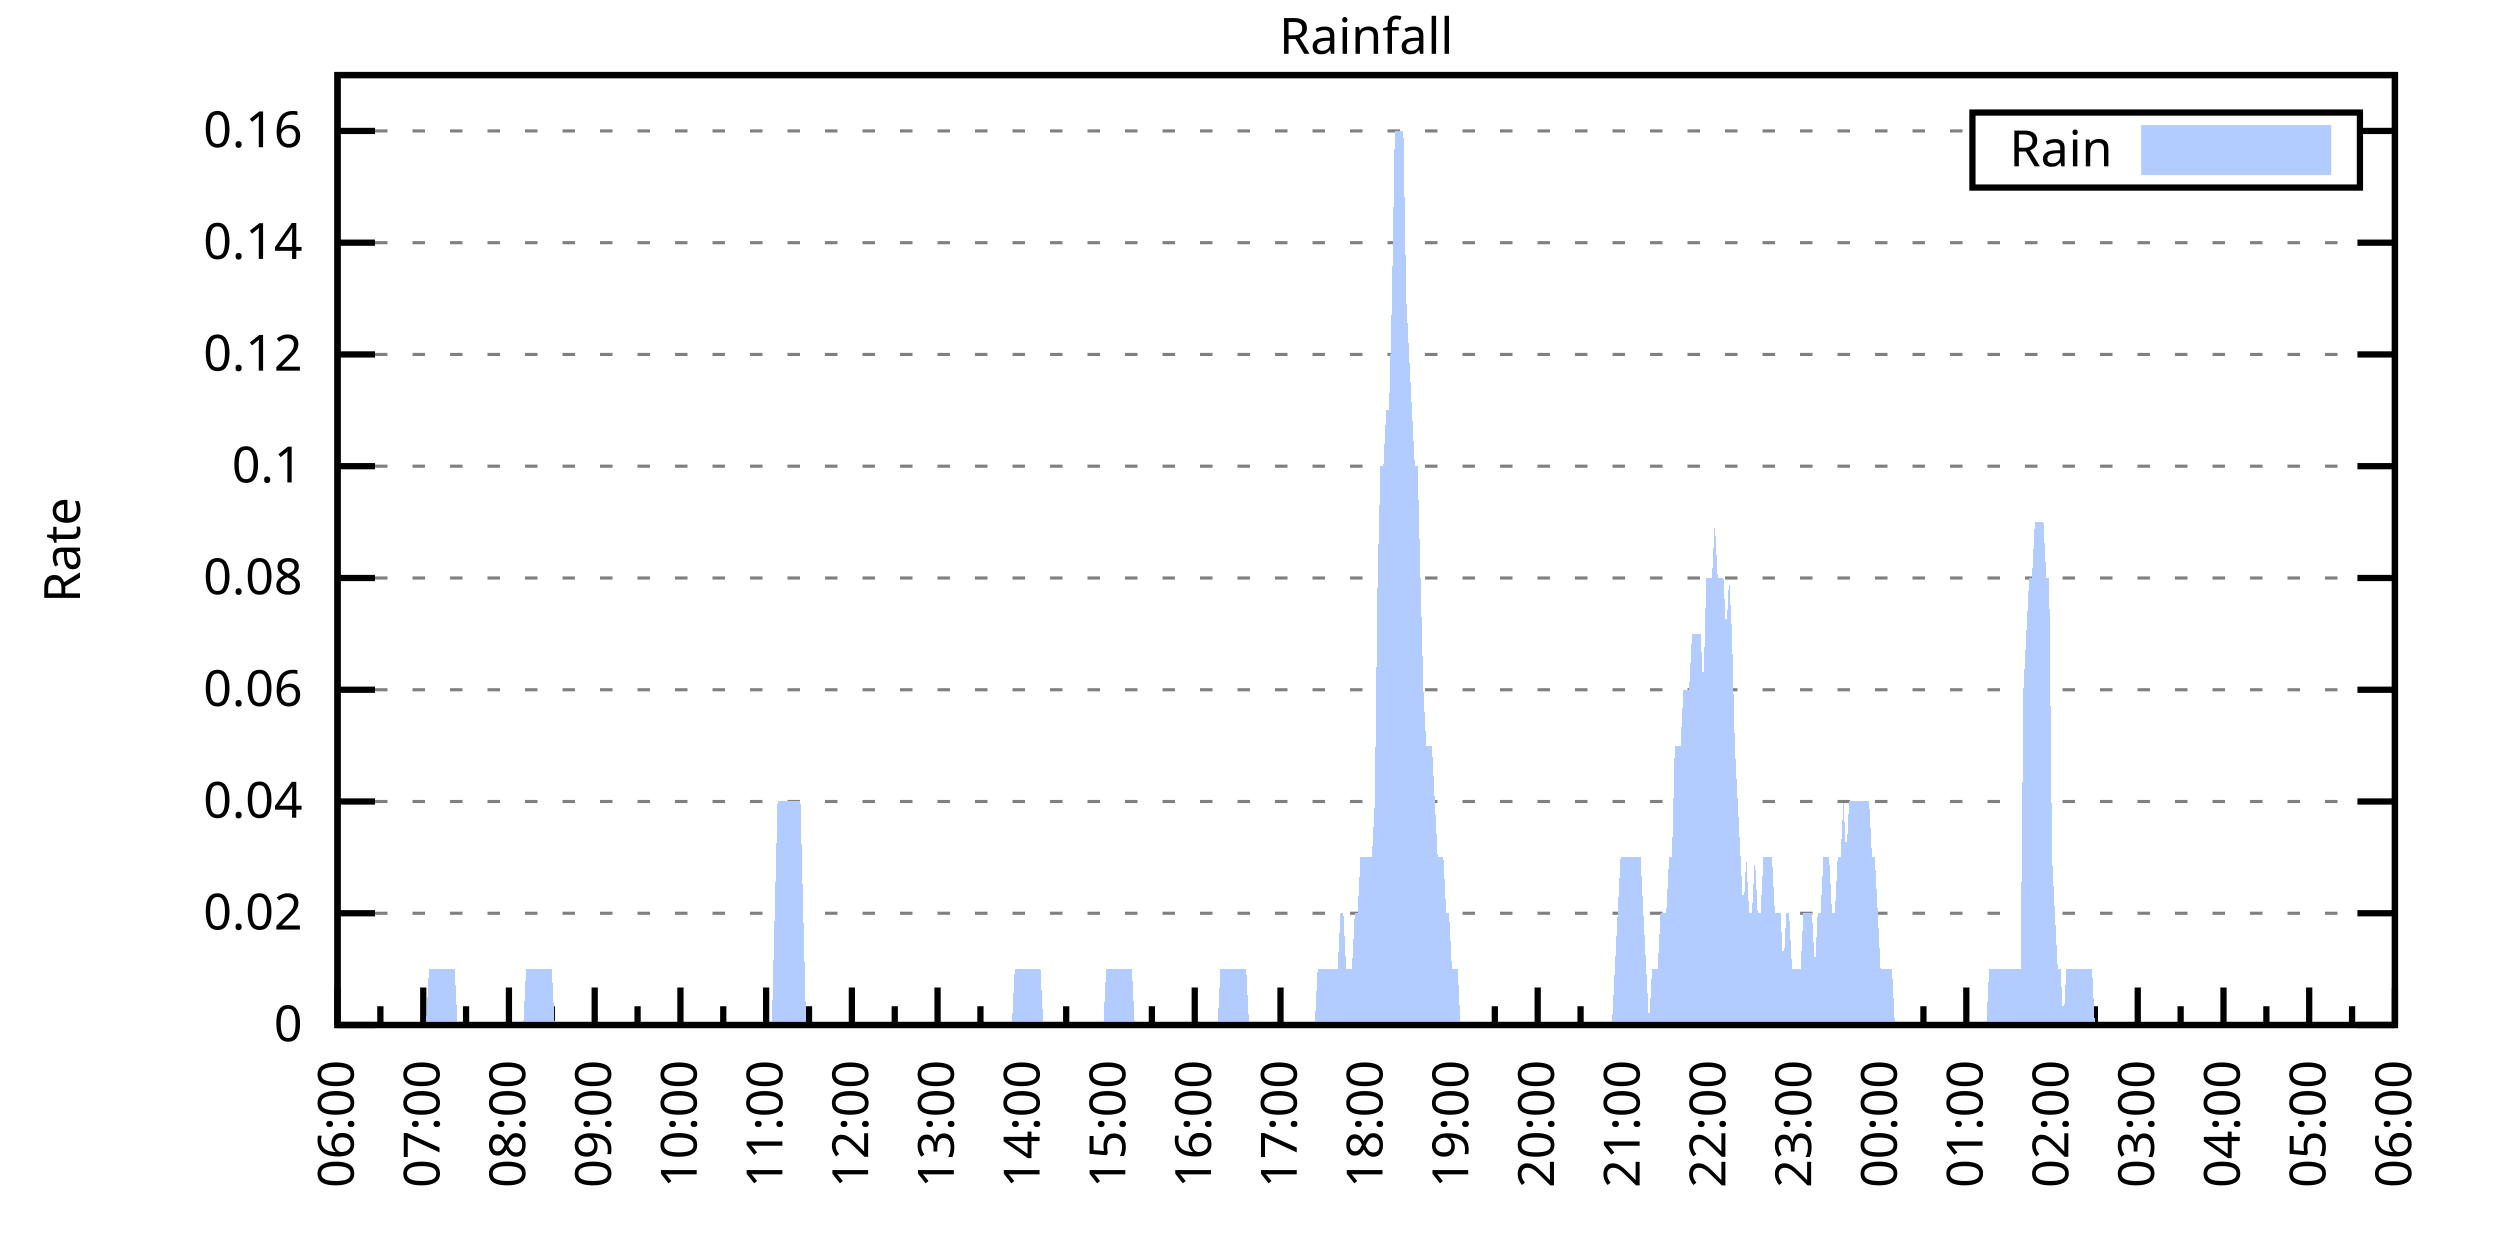
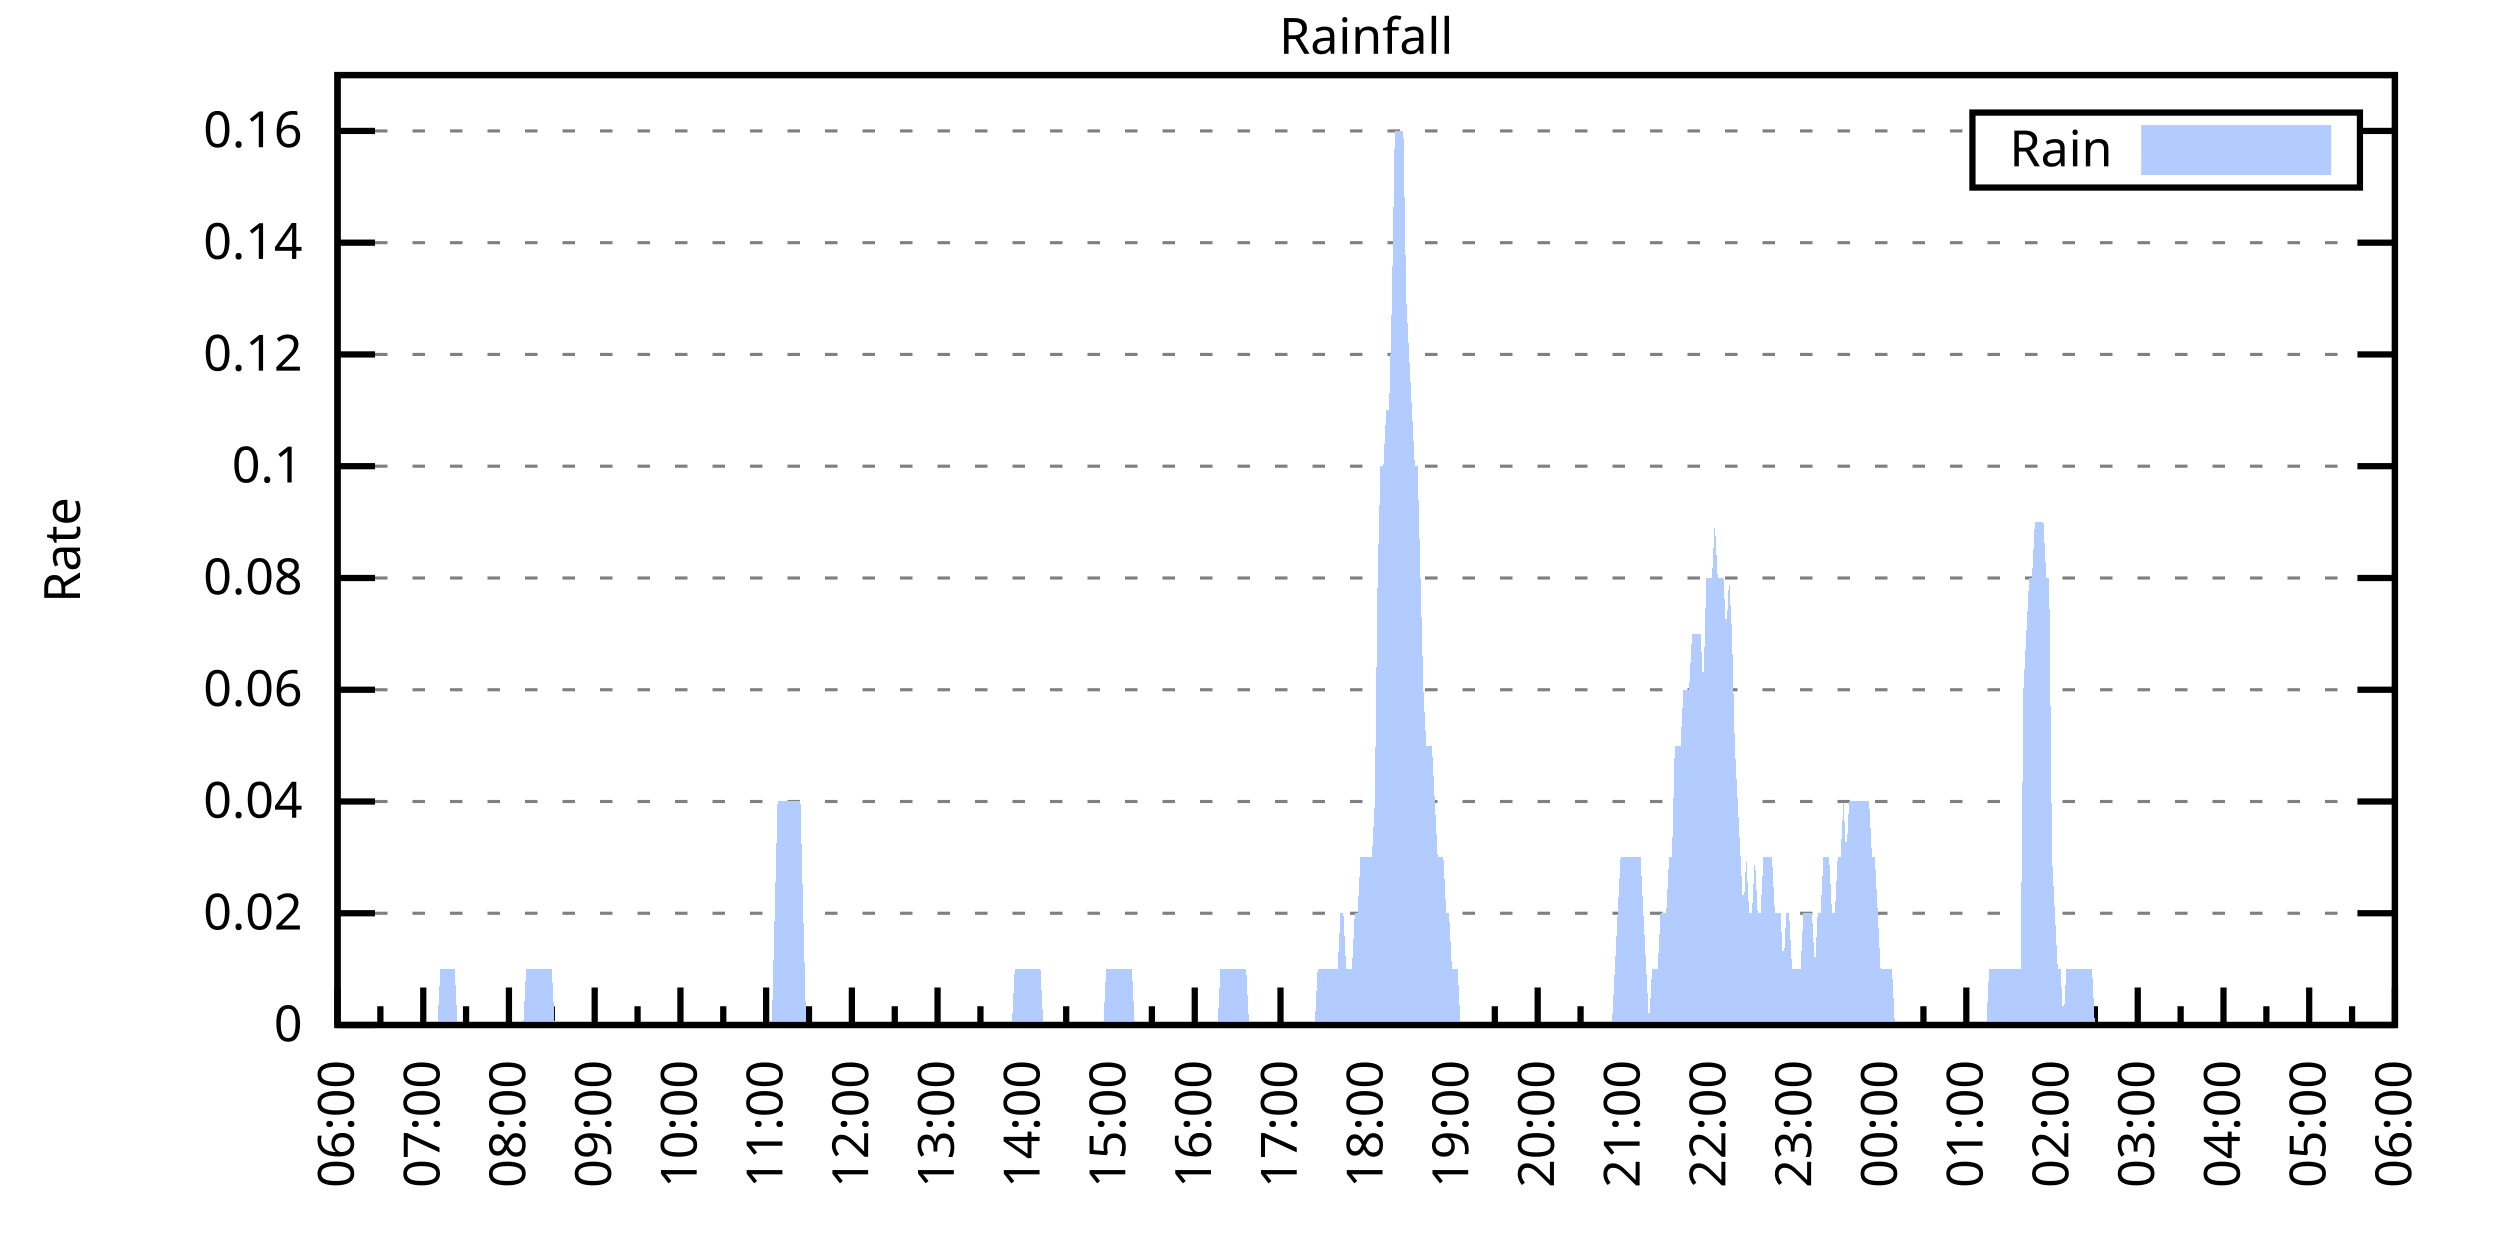
<svg xmlns="http://www.w3.org/2000/svg" xmlns:xlink="http://www.w3.org/1999/xlink" width="400" height="200" viewBox="0 0 400 200">
  <g id="gnuplot_canvas">
    <rect x="0" y="0" width="400" height="200" fill="none" />
    <defs>
      <circle id="gpDot" r="0.5" stroke-width="0.5" stroke="currentColor" />
      <path id="gpPt0" stroke-width="0.333" stroke="currentColor" d="M-1,0 h2 M0,-1 v2" />
      <path id="gpPt1" stroke-width="0.333" stroke="currentColor" d="M-1,-1 L1,1 M1,-1 L-1,1" />
      <path id="gpPt2" stroke-width="0.333" stroke="currentColor" d="M-1,0 L1,0 M0,-1 L0,1 M-1,-1 L1,1 M-1,1 L1,-1" />
      <rect id="gpPt3" stroke-width="0.333" stroke="currentColor" x="-1" y="-1" width="2" height="2" />
      <rect id="gpPt4" stroke-width="0.333" stroke="currentColor" fill="currentColor" x="-1" y="-1" width="2" height="2" />
      <circle id="gpPt5" stroke-width="0.333" stroke="currentColor" cx="0" cy="0" r="1" />
      <use xlink:href="#gpPt5" id="gpPt6" fill="currentColor" stroke="none" />
      <path id="gpPt7" stroke-width="0.333" stroke="currentColor" d="M0,-1.33 L-1.33,0.67 L1.33,0.67 z" />
      <use xlink:href="#gpPt7" id="gpPt8" fill="currentColor" stroke="none" />
      <use xlink:href="#gpPt7" id="gpPt9" stroke="currentColor" transform="rotate(180)" />
      <use xlink:href="#gpPt9" id="gpPt10" fill="currentColor" stroke="none" />
      <use xlink:href="#gpPt3" id="gpPt11" stroke="currentColor" transform="rotate(45)" />
      <use xlink:href="#gpPt11" id="gpPt12" fill="currentColor" stroke="none" />
      <path id="gpPt13" stroke-width="0.333" stroke="currentColor" d="M0,1.330 L1.265,0.411 L0.782,-1.067 L-0.782,-1.076 L-1.265,0.411 z" />
      <use xlink:href="#gpPt13" id="gpPt14" fill="currentColor" stroke="none" />
      <filter id="textbox" filterUnits="objectBoundingBox" x="0" y="0" height="1" width="1">
        <feFlood flood-color="white" flood-opacity="1" result="bgnd" />
        <feComposite in="SourceGraphic" in2="bgnd" operator="atop" />
      </filter>
      <filter id="greybox" filterUnits="objectBoundingBox" x="0" y="0" height="1" width="1">
        <feFlood flood-color="lightgrey" flood-opacity="1" result="grey" />
        <feComposite in="SourceGraphic" in2="grey" operator="atop" />
      </filter>
    </defs>
    <g fill="none" color="white" stroke="currentColor" stroke-width="1.00" stroke-linecap="butt" stroke-linejoin="miter">
</g>
    <g fill="none" color="black" stroke="currentColor" stroke-width="1.00" stroke-linecap="butt" stroke-linejoin="miter">
      <g stroke="none" shape-rendering="crispEdges">
        <polygon fill="rgb(255, 255, 255)" points="54.00,164.00 383.18,164.00 383.18,12.02 54.00,12.02 " />
      </g>
    </g>
    <g fill="none" color="black" stroke="currentColor" stroke-width="1.00" stroke-linecap="butt" stroke-linejoin="miter">
</g>
    <g fill="none" color="black" stroke="black" stroke-width="0.50" stroke-linecap="butt" stroke-linejoin="miter">
</g>
    <g fill="none" color="gray" stroke="currentColor" stroke-width="0.50" stroke-linecap="butt" stroke-linejoin="miter">
      <path stroke="gray" stroke-dasharray="2,4" class="gridline" d="M54.00,164.00 L383.19,164.00  " />
    </g>
    <g fill="none" color="gray" stroke="gray" stroke-width="1.00" stroke-linecap="butt" stroke-linejoin="miter">
</g>
    <g fill="none" color="black" stroke="currentColor" stroke-width="1.00" stroke-linecap="butt" stroke-linejoin="miter">
      <path stroke="black" d="M54.00,164.00 L60.00,164.00 M383.19,164.00 L377.19,164.00  " />
      <g transform="translate(48.40,166.60)" stroke="none" fill="black" font-family="Sans" font-size="8.00" text-anchor="end">
        <text>
          <tspan font-family="Sans"> 0</tspan>
        </text>
      </g>
    </g>
    <g fill="none" color="black" stroke="currentColor" stroke-width="1.00" stroke-linecap="butt" stroke-linejoin="miter">
</g>
    <g fill="none" color="black" stroke="black" stroke-width="0.50" stroke-linecap="butt" stroke-linejoin="miter">
</g>
    <g fill="none" color="gray" stroke="currentColor" stroke-width="0.50" stroke-linecap="butt" stroke-linejoin="miter">
      <path stroke="gray" stroke-dasharray="2,4" class="gridline" d="M54.00,146.12 L383.19,146.12  " />
    </g>
    <g fill="none" color="gray" stroke="gray" stroke-width="1.00" stroke-linecap="butt" stroke-linejoin="miter">
</g>
    <g fill="none" color="black" stroke="currentColor" stroke-width="1.00" stroke-linecap="butt" stroke-linejoin="miter">
      <path stroke="black" d="M54.00,146.12 L60.00,146.12 M383.19,146.12 L377.19,146.12  " />
      <g transform="translate(48.40,148.72)" stroke="none" fill="black" font-family="Sans" font-size="8.00" text-anchor="end">
        <text>
          <tspan font-family="Sans"> 0.02</tspan>
        </text>
      </g>
    </g>
    <g fill="none" color="black" stroke="currentColor" stroke-width="1.00" stroke-linecap="butt" stroke-linejoin="miter">
</g>
    <g fill="none" color="black" stroke="black" stroke-width="0.50" stroke-linecap="butt" stroke-linejoin="miter">
</g>
    <g fill="none" color="gray" stroke="currentColor" stroke-width="0.50" stroke-linecap="butt" stroke-linejoin="miter">
      <path stroke="gray" stroke-dasharray="2,4" class="gridline" d="M54.00,128.24 L383.19,128.24  " />
    </g>
    <g fill="none" color="gray" stroke="gray" stroke-width="1.00" stroke-linecap="butt" stroke-linejoin="miter">
</g>
    <g fill="none" color="black" stroke="currentColor" stroke-width="1.00" stroke-linecap="butt" stroke-linejoin="miter">
      <path stroke="black" d="M54.00,128.24 L60.00,128.24 M383.19,128.24 L377.19,128.24  " />
      <g transform="translate(48.40,130.84)" stroke="none" fill="black" font-family="Sans" font-size="8.00" text-anchor="end">
        <text>
          <tspan font-family="Sans"> 0.04</tspan>
        </text>
      </g>
    </g>
    <g fill="none" color="black" stroke="currentColor" stroke-width="1.00" stroke-linecap="butt" stroke-linejoin="miter">
</g>
    <g fill="none" color="black" stroke="black" stroke-width="0.50" stroke-linecap="butt" stroke-linejoin="miter">
</g>
    <g fill="none" color="gray" stroke="currentColor" stroke-width="0.50" stroke-linecap="butt" stroke-linejoin="miter">
      <path stroke="gray" stroke-dasharray="2,4" class="gridline" d="M54.00,110.36 L383.19,110.36  " />
    </g>
    <g fill="none" color="gray" stroke="gray" stroke-width="1.00" stroke-linecap="butt" stroke-linejoin="miter">
</g>
    <g fill="none" color="black" stroke="currentColor" stroke-width="1.00" stroke-linecap="butt" stroke-linejoin="miter">
      <path stroke="black" d="M54.00,110.36 L60.00,110.36 M383.19,110.36 L377.19,110.36  " />
      <g transform="translate(48.40,112.96)" stroke="none" fill="black" font-family="Sans" font-size="8.00" text-anchor="end">
        <text>
          <tspan font-family="Sans"> 0.06</tspan>
        </text>
      </g>
    </g>
    <g fill="none" color="black" stroke="currentColor" stroke-width="1.00" stroke-linecap="butt" stroke-linejoin="miter">
</g>
    <g fill="none" color="black" stroke="black" stroke-width="0.50" stroke-linecap="butt" stroke-linejoin="miter">
</g>
    <g fill="none" color="gray" stroke="currentColor" stroke-width="0.50" stroke-linecap="butt" stroke-linejoin="miter">
      <path stroke="gray" stroke-dasharray="2,4" class="gridline" d="M54.00,92.48 L383.19,92.48  " />
    </g>
    <g fill="none" color="gray" stroke="gray" stroke-width="1.00" stroke-linecap="butt" stroke-linejoin="miter">
</g>
    <g fill="none" color="black" stroke="currentColor" stroke-width="1.00" stroke-linecap="butt" stroke-linejoin="miter">
      <path stroke="black" d="M54.00,92.48 L60.00,92.48 M383.19,92.48 L377.19,92.48  " />
      <g transform="translate(48.40,95.08)" stroke="none" fill="black" font-family="Sans" font-size="8.00" text-anchor="end">
        <text>
          <tspan font-family="Sans"> 0.08</tspan>
        </text>
      </g>
    </g>
    <g fill="none" color="black" stroke="currentColor" stroke-width="1.00" stroke-linecap="butt" stroke-linejoin="miter">
</g>
    <g fill="none" color="black" stroke="black" stroke-width="0.50" stroke-linecap="butt" stroke-linejoin="miter">
</g>
    <g fill="none" color="gray" stroke="currentColor" stroke-width="0.50" stroke-linecap="butt" stroke-linejoin="miter">
      <path stroke="gray" stroke-dasharray="2,4" class="gridline" d="M54.00,74.59 L383.19,74.59  " />
    </g>
    <g fill="none" color="gray" stroke="gray" stroke-width="1.00" stroke-linecap="butt" stroke-linejoin="miter">
</g>
    <g fill="none" color="black" stroke="currentColor" stroke-width="1.00" stroke-linecap="butt" stroke-linejoin="miter">
      <path stroke="black" d="M54.00,74.59 L60.00,74.59 M383.19,74.59 L377.19,74.59  " />
      <g transform="translate(48.40,77.19)" stroke="none" fill="black" font-family="Sans" font-size="8.00" text-anchor="end">
        <text>
          <tspan font-family="Sans"> 0.1</tspan>
        </text>
      </g>
    </g>
    <g fill="none" color="black" stroke="currentColor" stroke-width="1.00" stroke-linecap="butt" stroke-linejoin="miter">
</g>
    <g fill="none" color="black" stroke="black" stroke-width="0.50" stroke-linecap="butt" stroke-linejoin="miter">
</g>
    <g fill="none" color="gray" stroke="currentColor" stroke-width="0.50" stroke-linecap="butt" stroke-linejoin="miter">
      <path stroke="gray" stroke-dasharray="2,4" class="gridline" d="M54.00,56.71 L383.19,56.71  " />
    </g>
    <g fill="none" color="gray" stroke="gray" stroke-width="1.00" stroke-linecap="butt" stroke-linejoin="miter">
</g>
    <g fill="none" color="black" stroke="currentColor" stroke-width="1.00" stroke-linecap="butt" stroke-linejoin="miter">
      <path stroke="black" d="M54.00,56.71 L60.00,56.71 M383.19,56.71 L377.19,56.71  " />
      <g transform="translate(48.40,59.31)" stroke="none" fill="black" font-family="Sans" font-size="8.00" text-anchor="end">
        <text>
          <tspan font-family="Sans"> 0.12</tspan>
        </text>
      </g>
    </g>
    <g fill="none" color="black" stroke="currentColor" stroke-width="1.00" stroke-linecap="butt" stroke-linejoin="miter">
</g>
    <g fill="none" color="black" stroke="black" stroke-width="0.50" stroke-linecap="butt" stroke-linejoin="miter">
</g>
    <g fill="none" color="gray" stroke="currentColor" stroke-width="0.50" stroke-linecap="butt" stroke-linejoin="miter">
      <path stroke="gray" stroke-dasharray="2,4" class="gridline" d="M54.00,38.83 L383.19,38.83  " />
    </g>
    <g fill="none" color="gray" stroke="gray" stroke-width="1.00" stroke-linecap="butt" stroke-linejoin="miter">
</g>
    <g fill="none" color="black" stroke="currentColor" stroke-width="1.00" stroke-linecap="butt" stroke-linejoin="miter">
      <path stroke="black" d="M54.00,38.83 L60.00,38.83 M383.19,38.83 L377.19,38.83  " />
      <g transform="translate(48.40,41.43)" stroke="none" fill="black" font-family="Sans" font-size="8.00" text-anchor="end">
        <text>
          <tspan font-family="Sans"> 0.14</tspan>
        </text>
      </g>
    </g>
    <g fill="none" color="black" stroke="currentColor" stroke-width="1.00" stroke-linecap="butt" stroke-linejoin="miter">
</g>
    <g fill="none" color="black" stroke="black" stroke-width="0.50" stroke-linecap="butt" stroke-linejoin="miter">
</g>
    <g fill="none" color="gray" stroke="currentColor" stroke-width="0.50" stroke-linecap="butt" stroke-linejoin="miter">
      <path stroke="gray" stroke-dasharray="2,4" class="gridline" d="M54.00,20.95 L315.59,20.95 M377.59,20.95 L383.19,20.95  " />
    </g>
    <g fill="none" color="gray" stroke="gray" stroke-width="1.00" stroke-linecap="butt" stroke-linejoin="miter">
</g>
    <g fill="none" color="black" stroke="currentColor" stroke-width="1.00" stroke-linecap="butt" stroke-linejoin="miter">
      <path stroke="black" d="M54.00,20.95 L60.00,20.95 M383.19,20.95 L377.19,20.95  " />
      <g transform="translate(48.40,23.55)" stroke="none" fill="black" font-family="Sans" font-size="8.00" text-anchor="end">
        <text>
          <tspan font-family="Sans"> 0.16</tspan>
        </text>
      </g>
    </g>
    <g fill="none" color="black" stroke="currentColor" stroke-width="1.00" stroke-linecap="butt" stroke-linejoin="miter">
      <path stroke="black" d="M54.00,164.00 L54.00,158.00  " />
      <g transform="translate(56.60,169.60) rotate(270)" stroke="none" fill="black" font-family="Sans" font-size="8.00" text-anchor="end">
        <text>
          <tspan font-family="Sans">06:00</tspan>
        </text>
      </g>
    </g>
    <g fill="none" color="black" stroke="currentColor" stroke-width="1.00" stroke-linecap="butt" stroke-linejoin="miter">
      <path stroke="black" d="M60.86,164.00 L60.86,161.00 M67.72,164.00 L67.72,158.00  " />
      <g transform="translate(70.32,169.60) rotate(270)" stroke="none" fill="black" font-family="Sans" font-size="8.00" text-anchor="end">
        <text>
          <tspan font-family="Sans">07:00</tspan>
        </text>
      </g>
    </g>
    <g fill="none" color="black" stroke="currentColor" stroke-width="1.00" stroke-linecap="butt" stroke-linejoin="miter">
      <path stroke="black" d="M74.57,164.00 L74.57,161.00 M81.43,164.00 L81.43,158.00  " />
      <g transform="translate(84.03,169.60) rotate(270)" stroke="none" fill="black" font-family="Sans" font-size="8.00" text-anchor="end">
        <text>
          <tspan font-family="Sans">08:00</tspan>
        </text>
      </g>
    </g>
    <g fill="none" color="black" stroke="currentColor" stroke-width="1.00" stroke-linecap="butt" stroke-linejoin="miter">
      <path stroke="black" d="M88.29,164.00 L88.29,161.00 M95.15,164.00 L95.15,158.00  " />
      <g transform="translate(97.75,169.60) rotate(270)" stroke="none" fill="black" font-family="Sans" font-size="8.00" text-anchor="end">
        <text>
          <tspan font-family="Sans">09:00</tspan>
        </text>
      </g>
    </g>
    <g fill="none" color="black" stroke="currentColor" stroke-width="1.00" stroke-linecap="butt" stroke-linejoin="miter">
      <path stroke="black" d="M102.01,164.00 L102.01,161.00 M108.87,164.00 L108.87,158.00  " />
      <g transform="translate(111.47,169.60) rotate(270)" stroke="none" fill="black" font-family="Sans" font-size="8.00" text-anchor="end">
        <text>
          <tspan font-family="Sans">10:00</tspan>
        </text>
      </g>
    </g>
    <g fill="none" color="black" stroke="currentColor" stroke-width="1.00" stroke-linecap="butt" stroke-linejoin="miter">
      <path stroke="black" d="M115.72,164.00 L115.72,161.00 M122.58,164.00 L122.58,158.00  " />
      <g transform="translate(125.18,169.60) rotate(270)" stroke="none" fill="black" font-family="Sans" font-size="8.00" text-anchor="end">
        <text>
          <tspan font-family="Sans">11:00</tspan>
        </text>
      </g>
    </g>
    <g fill="none" color="black" stroke="currentColor" stroke-width="1.00" stroke-linecap="butt" stroke-linejoin="miter">
      <path stroke="black" d="M129.44,164.00 L129.44,161.00 M136.30,164.00 L136.30,158.00  " />
      <g transform="translate(138.90,169.60) rotate(270)" stroke="none" fill="black" font-family="Sans" font-size="8.00" text-anchor="end">
        <text>
          <tspan font-family="Sans">12:00</tspan>
        </text>
      </g>
    </g>
    <g fill="none" color="black" stroke="currentColor" stroke-width="1.00" stroke-linecap="butt" stroke-linejoin="miter">
      <path stroke="black" d="M143.16,164.00 L143.16,161.00 M150.01,164.00 L150.01,158.00  " />
      <g transform="translate(152.61,169.60) rotate(270)" stroke="none" fill="black" font-family="Sans" font-size="8.00" text-anchor="end">
        <text>
          <tspan font-family="Sans">13:00</tspan>
        </text>
      </g>
    </g>
    <g fill="none" color="black" stroke="currentColor" stroke-width="1.00" stroke-linecap="butt" stroke-linejoin="miter">
      <path stroke="black" d="M156.87,164.00 L156.87,161.00 M163.73,164.00 L163.73,158.00  " />
      <g transform="translate(166.33,169.60) rotate(270)" stroke="none" fill="black" font-family="Sans" font-size="8.00" text-anchor="end">
        <text>
          <tspan font-family="Sans">14:00</tspan>
        </text>
      </g>
    </g>
    <g fill="none" color="black" stroke="currentColor" stroke-width="1.00" stroke-linecap="butt" stroke-linejoin="miter">
      <path stroke="black" d="M170.59,164.00 L170.59,161.00 M177.45,164.00 L177.45,158.00  " />
      <g transform="translate(180.05,169.60) rotate(270)" stroke="none" fill="black" font-family="Sans" font-size="8.00" text-anchor="end">
        <text>
          <tspan font-family="Sans">15:00</tspan>
        </text>
      </g>
    </g>
    <g fill="none" color="black" stroke="currentColor" stroke-width="1.00" stroke-linecap="butt" stroke-linejoin="miter">
      <path stroke="black" d="M184.30,164.00 L184.30,161.00 M191.16,164.00 L191.16,158.00  " />
      <g transform="translate(193.76,169.60) rotate(270)" stroke="none" fill="black" font-family="Sans" font-size="8.00" text-anchor="end">
        <text>
          <tspan font-family="Sans">16:00</tspan>
        </text>
      </g>
    </g>
    <g fill="none" color="black" stroke="currentColor" stroke-width="1.00" stroke-linecap="butt" stroke-linejoin="miter">
      <path stroke="black" d="M198.02,164.00 L198.02,161.00 M204.88,164.00 L204.88,158.00  " />
      <g transform="translate(207.48,169.60) rotate(270)" stroke="none" fill="black" font-family="Sans" font-size="8.00" text-anchor="end">
        <text>
          <tspan font-family="Sans">17:00</tspan>
        </text>
      </g>
    </g>
    <g fill="none" color="black" stroke="currentColor" stroke-width="1.00" stroke-linecap="butt" stroke-linejoin="miter">
      <path stroke="black" d="M211.74,164.00 L211.74,161.00 M218.60,164.00 L218.60,158.00  " />
      <g transform="translate(221.20,169.60) rotate(270)" stroke="none" fill="black" font-family="Sans" font-size="8.00" text-anchor="end">
        <text>
          <tspan font-family="Sans">18:00</tspan>
        </text>
      </g>
    </g>
    <g fill="none" color="black" stroke="currentColor" stroke-width="1.00" stroke-linecap="butt" stroke-linejoin="miter">
      <path stroke="black" d="M225.45,164.00 L225.45,161.00 M232.31,164.00 L232.31,158.00  " />
      <g transform="translate(234.91,169.60) rotate(270)" stroke="none" fill="black" font-family="Sans" font-size="8.00" text-anchor="end">
        <text>
          <tspan font-family="Sans">19:00</tspan>
        </text>
      </g>
    </g>
    <g fill="none" color="black" stroke="currentColor" stroke-width="1.00" stroke-linecap="butt" stroke-linejoin="miter">
      <path stroke="black" d="M239.17,164.00 L239.17,161.00 M246.03,164.00 L246.03,158.00  " />
      <g transform="translate(248.63,169.60) rotate(270)" stroke="none" fill="black" font-family="Sans" font-size="8.00" text-anchor="end">
        <text>
          <tspan font-family="Sans">20:00</tspan>
        </text>
      </g>
    </g>
    <g fill="none" color="black" stroke="currentColor" stroke-width="1.00" stroke-linecap="butt" stroke-linejoin="miter">
      <path stroke="black" d="M252.89,164.00 L252.89,161.00 M259.74,164.00 L259.74,158.00  " />
      <g transform="translate(262.34,169.60) rotate(270)" stroke="none" fill="black" font-family="Sans" font-size="8.00" text-anchor="end">
        <text>
          <tspan font-family="Sans">21:00</tspan>
        </text>
      </g>
    </g>
    <g fill="none" color="black" stroke="currentColor" stroke-width="1.00" stroke-linecap="butt" stroke-linejoin="miter">
      <path stroke="black" d="M266.60,164.00 L266.60,161.00 M273.46,164.00 L273.46,158.00  " />
      <g transform="translate(276.06,169.60) rotate(270)" stroke="none" fill="black" font-family="Sans" font-size="8.00" text-anchor="end">
        <text>
          <tspan font-family="Sans">22:00</tspan>
        </text>
      </g>
    </g>
    <g fill="none" color="black" stroke="currentColor" stroke-width="1.00" stroke-linecap="butt" stroke-linejoin="miter">
      <path stroke="black" d="M280.32,164.00 L280.32,161.00 M287.18,164.00 L287.18,158.00  " />
      <g transform="translate(289.78,169.60) rotate(270)" stroke="none" fill="black" font-family="Sans" font-size="8.00" text-anchor="end">
        <text>
          <tspan font-family="Sans">23:00</tspan>
        </text>
      </g>
    </g>
    <g fill="none" color="black" stroke="currentColor" stroke-width="1.00" stroke-linecap="butt" stroke-linejoin="miter">
      <path stroke="black" d="M294.03,164.00 L294.03,161.00 M300.89,164.00 L300.89,158.00  " />
      <g transform="translate(303.49,169.60) rotate(270)" stroke="none" fill="black" font-family="Sans" font-size="8.00" text-anchor="end">
        <text>
          <tspan font-family="Sans">00:00</tspan>
        </text>
      </g>
    </g>
    <g fill="none" color="black" stroke="currentColor" stroke-width="1.00" stroke-linecap="butt" stroke-linejoin="miter">
      <path stroke="black" d="M307.75,164.00 L307.75,161.00 M314.61,164.00 L314.61,158.00  " />
      <g transform="translate(317.21,169.60) rotate(270)" stroke="none" fill="black" font-family="Sans" font-size="8.00" text-anchor="end">
        <text>
          <tspan font-family="Sans">01:00</tspan>
        </text>
      </g>
    </g>
    <g fill="none" color="black" stroke="currentColor" stroke-width="1.00" stroke-linecap="butt" stroke-linejoin="miter">
      <path stroke="black" d="M321.47,164.00 L321.47,161.00 M328.33,164.00 L328.33,158.00  " />
      <g transform="translate(330.93,169.60) rotate(270)" stroke="none" fill="black" font-family="Sans" font-size="8.00" text-anchor="end">
        <text>
          <tspan font-family="Sans">02:00</tspan>
        </text>
      </g>
    </g>
    <g fill="none" color="black" stroke="currentColor" stroke-width="1.00" stroke-linecap="butt" stroke-linejoin="miter">
      <path stroke="black" d="M335.18,164.00 L335.18,161.00 M342.04,164.00 L342.04,158.00  " />
      <g transform="translate(344.64,169.60) rotate(270)" stroke="none" fill="black" font-family="Sans" font-size="8.00" text-anchor="end">
        <text>
          <tspan font-family="Sans">03:00</tspan>
        </text>
      </g>
    </g>
    <g fill="none" color="black" stroke="currentColor" stroke-width="1.00" stroke-linecap="butt" stroke-linejoin="miter">
      <path stroke="black" d="M348.90,164.00 L348.90,161.00 M355.76,164.00 L355.76,158.00  " />
      <g transform="translate(358.36,169.60) rotate(270)" stroke="none" fill="black" font-family="Sans" font-size="8.00" text-anchor="end">
        <text>
          <tspan font-family="Sans">04:00</tspan>
        </text>
      </g>
    </g>
    <g fill="none" color="black" stroke="currentColor" stroke-width="1.00" stroke-linecap="butt" stroke-linejoin="miter">
      <path stroke="black" d="M362.62,164.00 L362.62,161.00 M369.47,164.00 L369.47,158.00  " />
      <g transform="translate(372.07,169.60) rotate(270)" stroke="none" fill="black" font-family="Sans" font-size="8.00" text-anchor="end">
        <text>
          <tspan font-family="Sans">05:00</tspan>
        </text>
      </g>
    </g>
    <g fill="none" color="black" stroke="currentColor" stroke-width="1.00" stroke-linecap="butt" stroke-linejoin="miter">
      <path stroke="black" d="M376.33,164.00 L376.33,161.00 M383.19,164.00 L383.19,158.00  " />
      <g transform="translate(385.79,169.60) rotate(270)" stroke="none" fill="black" font-family="Sans" font-size="8.00" text-anchor="end">
        <text>
          <tspan font-family="Sans">06:00</tspan>
        </text>
      </g>
    </g>
    <g fill="none" color="black" stroke="currentColor" stroke-width="1.00" stroke-linecap="butt" stroke-linejoin="miter">
</g>
    <g fill="none" color="black" stroke="currentColor" stroke-width="1.00" stroke-linecap="butt" stroke-linejoin="miter">
      <path stroke="black" d="M54.00,12.01 L54.00,164.00 L383.19,164.00 L383.19,12.01 L54.00,12.01 Z  " />
    </g>
    <g fill="none" color="black" stroke="currentColor" stroke-width="1.00" stroke-linecap="butt" stroke-linejoin="miter">
      <g transform="translate(12.80,88.01) rotate(270)" stroke="none" fill="black" font-family="Sans" font-size="8.00" text-anchor="middle">
        <text>
          <tspan font-family="Sans">Rate</tspan>
        </text>
      </g>
    </g>
    <g fill="none" color="black" stroke="currentColor" stroke-width="1.00" stroke-linecap="butt" stroke-linejoin="miter">
</g>
    <g fill="none" color="black" stroke="currentColor" stroke-width="1.00" stroke-linecap="butt" stroke-linejoin="miter">
      <path stroke="black" d="M315.59,30.01 L315.59,18.01 L377.59,18.01 L377.59,30.01 L315.59,30.01 Z  " />
    </g>
    <g id="Rainfall_plot_1">
      <g fill="none" color="white" stroke="black" stroke-width="2.00" stroke-linecap="butt" stroke-linejoin="miter">
</g>
      <g fill="none" color="black" stroke="currentColor" stroke-width="2.00" stroke-linecap="butt" stroke-linejoin="miter">
        <g transform="translate(337.99,26.61)" stroke="none" fill="black" font-family="Sans" font-size="8.00" text-anchor="end">
          <text>
            <tspan font-family="Sans">Rain</tspan>
          </text>
        </g>
      </g>
      <g fill="none" color="black" stroke="currentColor" stroke-width="2.00" stroke-linecap="butt" stroke-linejoin="miter">
        <g stroke="none" shape-rendering="crispEdges">
          <polygon fill="rgb(178, 204, 255)" points="343.59,27.01 371.99,27.01 371.99,21.01 343.59,21.01 " />
        </g>
        <path stroke="rgb(178, 204, 255)" d="M343.59,27.01 L371.99,27.01 L371.99,21.01 L343.59,21.01 L343.59,27.01 Z  " />
      </g>
      <g fill="none" color="black" stroke="currentColor" stroke-width="2.00" stroke-linecap="butt" stroke-linejoin="miter">
        <g stroke="none" shape-rendering="crispEdges">
-           <polygon fill="rgb(178, 204, 255)" points="63.60,164.00 64.06,164.00 64.52,164.00 64.97,164.00 65.43,164.00 65.89,164.00 66.34,164.00 66.80,164.00 67.26,164.00 67.72,164.00 68.17,164.00 68.63,155.06 69.09,155.06 69.55,155.06 70.00,155.06 70.46,155.06 70.92,155.06 71.37,155.06 71.83,155.06 72.29,155.06 72.75,155.06 73.20,164.00 73.66,164.00 74.12,164.00 74.57,164.00 75.03,164.00 75.49,164.00 75.95,164.00 76.40,164.00 76.86,164.00 77.32,164.00 77.77,164.00 78.23,164.00 78.69,164.00 79.15,164.00 79.60,164.00 80.06,164.00 80.52,164.00 80.98,164.00 81.43,164.00 81.89,164.00 82.35,164.00 82.80,164.00 83.26,164.00 83.72,164.00 84.18,155.06 84.63,155.06 85.09,155.06 85.55,155.06 86.00,155.06 86.46,155.06 86.92,155.06 87.38,155.06 87.83,155.06 88.29,155.06 88.75,164.00 89.21,164.00 89.66,164.00 90.12,164.00 90.58,164.00 91.03,164.00 91.49,164.00 91.95,164.00 92.41,164.00 92.86,164.00 93.32,164.00 93.78,164.00 94.23,164.00 94.69,164.00 95.15,164.00 95.61,164.00 96.06,164.00 96.52,164.00 96.98,164.00 97.43,164.00 97.89,164.00 98.35,164.00 98.81,164.00 99.26,164.00 99.72,164.00 100.18,164.00 100.64,164.00 101.09,164.00 101.55,164.00 102.01,164.00 102.46,164.00 102.92,164.00 103.38,164.00 103.84,164.00 104.29,164.00 104.75,164.00 105.21,164.00 105.66,164.00 106.12,164.00 106.58,164.00 107.04,164.00 107.49,164.00 107.95,164.00 108.41,164.00 108.87,164.00 109.32,164.00 109.78,164.00 110.24,164.00 110.69,164.00 111.15,164.00 111.61,164.00 112.07,164.00 112.52,164.00 112.98,164.00 113.44,164.00 113.89,164.00 114.35,164.00 114.81,164.00 115.27,164.00 115.72,164.00 116.18,164.00 116.64,164.00 117.09,164.00 117.55,164.00 118.01,164.00 118.47,164.00 118.92,164.00 119.38,164.00 119.84,164.00 120.30,164.00 120.75,164.00 121.21,164.00 121.67,164.00 122.12,164.00 122.58,164.00 123.04,164.00 123.50,164.00 123.95,146.12 124.41,128.24 124.87,128.24 125.32,128.24 125.78,128.24 126.24,128.24 126.70,128.24 127.15,128.24 127.61,128.24 128.07,128.24 128.52,146.12 128.98,164.00 129.44,164.00 129.90,164.00 130.35,164.00 130.81,164.00 131.27,164.00 131.73,164.00 132.18,164.00 132.64,164.00 133.10,164.00 133.55,164.00 134.01,164.00 134.47,164.00 134.93,164.00 135.38,164.00 135.84,164.00 136.30,164.00 136.75,164.00 137.21,164.00 137.67,164.00 138.13,164.00 138.58,164.00 139.04,164.00 139.50,164.00 139.96,164.00 140.41,164.00 140.87,164.00 141.33,164.00 141.78,164.00 142.24,164.00 142.70,164.00 143.16,164.00 143.61,164.00 144.07,164.00 144.53,164.00 144.98,164.00 145.44,164.00 145.90,164.00 146.36,164.00 146.81,164.00 147.27,164.00 147.73,164.00 148.18,164.00 148.64,164.00 149.10,164.00 149.56,164.00 150.01,164.00 150.47,164.00 150.93,164.00 151.39,164.00 151.84,164.00 152.30,164.00 152.76,164.00 153.21,164.00 153.67,164.00 154.13,164.00 154.59,164.00 155.04,164.00 155.50,164.00 155.96,164.00 156.41,164.00 156.87,164.00 157.33,164.00 157.79,164.00 158.24,164.00 158.70,164.00 159.16,164.00 159.62,164.00 160.07,164.00 160.53,164.00 160.99,164.00 161.44,164.00 161.90,164.00 162.36,155.06 162.82,155.06 163.27,155.06 163.73,155.06 164.19,155.06 164.64,155.06 165.10,155.06 165.56,155.06 166.02,155.06 166.47,155.06 166.93,164.00 167.39,164.00 167.84,164.00 168.30,164.00 168.76,164.00 169.22,164.00 169.67,164.00 170.13,164.00 170.59,164.00 171.05,164.00 171.50,164.00 171.96,164.00 172.42,164.00 172.87,164.00 173.33,164.00 173.79,164.00 174.25,164.00 174.70,164.00 175.16,164.00 175.62,164.00 176.07,164.00 176.53,164.00 176.99,155.06 177.45,155.06 177.90,155.06 178.36,155.06 178.82,155.06 179.28,155.06 179.73,155.06 180.19,155.06 180.65,155.06 181.10,155.06 181.56,164.00 182.02,164.00 182.48,164.00 182.93,164.00 183.39,164.00 183.85,164.00 184.30,164.00 184.76,164.00 185.22,164.00 185.68,164.00 186.13,164.00 186.59,164.00 187.05,164.00 187.50,164.00 187.96,164.00 188.42,164.00 188.88,164.00 189.33,164.00 189.79,164.00 190.25,164.00 190.71,164.00 191.16,164.00 191.62,164.00 192.08,164.00 192.53,164.00 192.99,164.00 193.45,164.00 193.91,164.00 194.36,164.00 194.82,164.00 195.28,155.06 195.73,155.06 196.19,155.06 196.65,155.06 197.11,155.06 197.56,155.06 198.02,155.06 198.48,155.06 198.94,155.06 199.39,155.06 199.85,164.00 200.31,164.00 200.76,164.00 201.22,164.00 201.68,164.00 202.14,164.00 202.59,164.00 203.05,164.00 203.51,164.00 203.96,164.00 204.42,164.00 204.88,164.00 205.34,164.00 205.79,164.00 206.25,164.00 206.71,164.00 207.16,164.00 207.62,164.00 208.08,164.00 208.54,164.00 208.99,164.00 209.45,164.00 209.91,164.00 210.37,164.00 210.82,155.06 211.28,155.06 211.74,155.06 212.19,155.06 212.65,155.06 213.11,155.06 213.57,155.06 214.02,155.06 214.48,146.12 214.94,146.12 215.39,155.06 215.85,155.06 216.31,155.06 216.77,146.12 217.22,146.12 217.68,137.18 218.14,137.18 218.60,137.18 219.05,137.18 219.51,137.18 219.97,128.24 220.42,92.48 220.88,74.59 221.34,74.59 221.80,65.65 222.25,65.65 222.71,47.77 223.17,20.95 223.62,20.95 224.08,20.95 224.54,20.95 225.00,47.77 225.45,56.71 225.91,65.65 226.37,74.59 226.82,74.59 227.28,92.48 227.74,110.36 228.20,119.30 228.65,119.30 229.11,119.30 229.57,128.24 230.03,137.18 230.48,137.18 230.94,137.18 231.40,146.12 231.85,146.12 232.31,155.06 232.77,155.06 233.23,155.06 233.68,164.00 234.14,164.00 234.60,164.00 235.05,164.00 235.51,164.00 235.97,164.00 236.43,164.00 236.88,164.00 237.34,164.00 237.80,164.00 238.25,164.00 238.71,164.00 239.17,164.00 239.63,164.00 240.08,164.00 240.54,164.00 241.00,164.00 241.46,164.00 241.91,164.00 242.37,164.00 242.83,164.00 243.28,164.00 243.74,164.00 244.20,164.00 244.66,164.00 245.11,164.00 245.57,164.00 246.03,164.00 246.48,164.00 246.94,164.00 247.40,164.00 249.23,164.00 249.69,164.00 250.14,164.00 250.60,164.00 251.06,164.00 251.51,164.00 251.97,164.00 252.43,164.00 252.89,164.00 253.34,164.00 253.80,164.00 254.26,164.00 254.71,164.00 255.17,164.00 255.63,164.00 256.09,164.00 256.54,164.00 257.00,164.00 257.46,164.00 257.91,164.00 258.37,155.06 258.83,146.12 259.29,137.18 259.74,137.18 260.20,137.18 260.66,137.18 261.12,137.18 261.57,137.18 262.03,137.18 262.49,137.18 262.94,146.12 263.40,155.06 263.86,164.00 264.32,155.06 264.77,155.06 265.23,155.06 265.69,146.12 266.14,146.12 266.60,146.12 267.06,137.18 267.52,137.18 267.97,119.30 268.43,119.30 268.89,119.30 269.35,110.36 269.80,110.36 270.26,110.36 270.72,101.42 271.17,101.42 271.63,101.42 272.09,101.42 272.55,110.36 273.00,92.48 273.46,92.48 273.92,92.48 274.37,83.53 274.83,92.48 275.29,92.48 275.75,92.48 276.20,101.42 276.66,92.48 277.12,101.42 277.57,119.30 278.03,128.24 278.49,137.18 278.95,146.12 279.40,137.18 279.86,146.12 280.32,146.12 280.78,137.18 281.23,146.12 281.69,146.12 282.15,137.18 282.60,137.18 283.06,137.18 283.52,137.18 283.98,146.12 284.43,146.12 284.89,146.12 285.35,155.06 285.80,146.12 286.26,146.12 286.72,155.06 287.18,155.06 287.63,155.06 288.09,155.06 288.55,146.12 289.01,146.12 289.46,146.12 289.92,146.12 290.38,155.06 290.83,146.12 291.29,146.12 291.75,137.18 292.21,137.18 292.66,137.18 293.12,146.12 293.58,146.12 294.03,137.18 294.49,137.18 294.95,128.24 295.41,137.18 295.86,128.24 296.32,128.24 296.78,128.24 297.23,128.24 297.69,128.24 298.15,128.24 298.61,128.24 299.06,128.24 299.52,137.18 299.98,137.18 300.44,146.12 300.89,155.06 301.35,155.06 301.81,155.06 302.26,155.06 302.72,155.06 303.18,164.00 303.64,164.00 304.09,164.00 304.55,164.00 305.01,164.00 305.46,164.00 305.92,164.00 306.38,164.00 306.84,164.00 307.29,164.00 307.75,164.00 308.21,164.00 308.67,164.00 309.12,164.00 309.58,164.00 310.04,164.00 310.49,164.00 310.95,164.00 311.41,164.00 311.87,164.00 312.32,164.00 312.78,164.00 313.24,164.00 313.69,164.00 314.15,164.00 314.61,164.00 315.07,164.00 315.52,164.00 315.98,164.00 316.44,164.00 316.89,164.00 317.35,164.00 317.81,164.00 318.27,164.00 318.72,164.00 319.18,164.00 319.64,164.00 320.10,164.00 320.55,164.00 321.01,164.00 321.47,164.00 321.92,164.00 322.38,164.00 322.84,164.00 323.30,164.00 323.75,164.00 324.21,164.00 324.67,164.00 325.12,164.00 325.58,164.00 326.04,164.00 326.50,164.00 326.95,164.00 327.41,164.00 327.87,164.00 314.61,164.00 315.07,164.00 315.52,164.00 315.98,164.00 316.44,164.00 316.89,164.00 317.35,164.00 317.81,164.00 318.27,155.06 318.72,155.06 319.18,155.06 319.64,155.06 320.10,155.06 320.55,155.06 321.01,155.06 321.47,155.06 321.92,155.06 322.38,155.06 322.84,155.06 323.30,155.06 323.75,110.36 324.21,101.42 324.67,92.48 325.12,92.48 325.58,83.53 326.04,83.53 326.50,83.53 326.95,83.53 327.41,92.48 327.87,92.48 328.33,137.18 328.78,146.12 329.24,155.06 329.70,155.06 330.15,164.00 330.61,155.06 331.07,155.06 331.53,155.06 331.98,155.06 332.44,155.06 332.90,155.06 333.35,155.06 333.81,155.06 334.27,155.06 334.73,155.06 335.18,164.00 335.64,164.00 336.10,164.00 336.55,164.00 337.01,164.00 337.47,164.00 337.93,164.00 338.38,164.00 338.84,164.00 339.30,164.00 339.76,164.00 340.21,164.00 340.67,164.00 341.13,164.00 341.58,164.00 342.04,164.00 342.50,164.00 342.96,164.00 343.41,164.00 343.87,164.00 344.33,164.00 344.78,164.00 345.24,164.00 345.70,164.00 346.16,164.00 346.61,164.00 347.07,164.00 347.53,164.00 347.98,164.00 348.44,164.00 348.90,164.00 349.36,164.00 349.81,164.00 350.27,164.00 350.73,164.00 351.19,164.00 351.64,164.00 352.10,164.00 352.56,164.00 353.01,164.00 353.47,164.00 353.93,164.00 354.39,164.00 354.84,164.00 355.30,164.00 355.76,164.00 356.21,164.00 356.67,164.00 357.13,164.00 357.59,164.00 358.04,164.00 358.50,164.00 358.96,164.00 359.42,164.00 359.87,164.00 360.33,164.00 360.79,164.00 361.24,164.00 361.70,164.00 362.16,164.00 362.62,164.00 363.07,164.00 363.53,164.00 363.99,164.00 364.44,164.00 364.90,164.00 365.36,164.00 365.82,164.00 366.27,164.00 366.73,164.00 367.19,164.00 367.64,164.00 368.10,164.00 368.56,164.00 369.02,164.00 369.47,164.00 369.93,164.00 370.39,164.00 370.85,164.00 371.30,164.00 371.76,164.00 372.22,164.00 372.67,164.00 373.13,164.00 373.59,164.00 374.05,164.00 374.50,164.00 374.96,164.00 375.42,164.00 375.87,164.00 376.33,164.00 376.79,164.00 377.25,164.00 377.70,164.00 378.16,164.00 378.62,164.00 378.62,164.00 63.60,164.00 " />
+           <polygon fill="rgb(178, 204, 255)" points="65.89,164.00 66.34,164.00 66.80,164.00 67.26,164.00 67.72,164.00 68.17,164.00 68.63,164.00 69.09,164.00 69.55,164.00 70.00,164.00 70.46,155.06 70.92,155.06 71.37,155.06 71.83,155.06 72.29,155.06 72.75,155.06 73.20,164.00 73.66,164.00 74.12,164.00 74.57,164.00 75.03,164.00 75.49,164.00 75.95,164.00 76.40,164.00 76.86,164.00 77.32,164.00 77.77,164.00 78.23,164.00 78.69,164.00 79.15,164.00 79.60,164.00 80.06,164.00 80.52,164.00 80.98,164.00 81.43,164.00 81.89,164.00 82.35,164.00 82.80,164.00 83.26,164.00 83.72,164.00 84.18,155.06 84.63,155.06 85.09,155.06 85.55,155.06 86.00,155.06 86.46,155.06 86.92,155.06 87.38,155.06 87.83,155.06 88.29,155.06 88.75,164.00 89.21,164.00 89.66,164.00 90.12,164.00 90.58,164.00 91.03,164.00 91.49,164.00 91.95,164.00 92.41,164.00 92.86,164.00 93.32,164.00 93.78,164.00 94.23,164.00 94.69,164.00 95.15,164.00 95.61,164.00 96.06,164.00 96.52,164.00 96.98,164.00 97.43,164.00 97.89,164.00 98.35,164.00 98.81,164.00 99.26,164.00 99.72,164.00 100.18,164.00 100.64,164.00 101.09,164.00 101.55,164.00 102.01,164.00 102.46,164.00 102.92,164.00 103.38,164.00 103.84,164.00 104.29,164.00 104.75,164.00 105.21,164.00 105.66,164.00 106.12,164.00 106.58,164.00 107.04,164.00 107.49,164.00 107.95,164.00 108.41,164.00 108.87,164.00 109.32,164.00 109.78,164.00 110.24,164.00 110.69,164.00 111.15,164.00 111.61,164.00 112.07,164.00 112.52,164.00 112.98,164.00 113.44,164.00 113.89,164.00 114.35,164.00 114.81,164.00 115.27,164.00 115.72,164.00 116.18,164.00 116.64,164.00 117.09,164.00 117.55,164.00 118.01,164.00 118.47,164.00 118.92,164.00 119.38,164.00 119.84,164.00 120.30,164.00 120.75,164.00 121.21,164.00 121.67,164.00 122.12,164.00 122.58,164.00 123.04,164.00 123.50,164.00 123.95,146.12 124.41,128.24 124.87,128.24 125.32,128.24 125.78,128.24 126.24,128.24 126.70,128.24 127.15,128.24 127.61,128.24 128.07,128.24 128.52,146.12 128.98,164.00 129.44,164.00 129.90,164.00 130.35,164.00 130.81,164.00 131.27,164.00 131.73,164.00 132.18,164.00 132.64,164.00 133.10,164.00 133.55,164.00 134.01,164.00 134.47,164.00 134.93,164.00 135.38,164.00 135.84,164.00 136.30,164.00 136.75,164.00 137.21,164.00 137.67,164.00 138.13,164.00 138.58,164.00 139.04,164.00 139.50,164.00 139.96,164.00 140.41,164.00 140.87,164.00 141.33,164.00 141.78,164.00 142.24,164.00 142.70,164.00 143.16,164.00 143.61,164.00 144.07,164.00 144.53,164.00 144.98,164.00 145.44,164.00 145.90,164.00 146.36,164.00 146.81,164.00 147.27,164.00 147.73,164.00 148.18,164.00 148.64,164.00 149.10,164.00 149.56,164.00 150.01,164.00 150.47,164.00 150.93,164.00 151.39,164.00 151.84,164.00 152.30,164.00 152.76,164.00 153.21,164.00 153.67,164.00 154.13,164.00 154.59,164.00 155.04,164.00 155.50,164.00 155.96,164.00 156.41,164.00 156.87,164.00 157.33,164.00 157.79,164.00 158.24,164.00 158.70,164.00 159.16,164.00 159.62,164.00 160.07,164.00 160.53,164.00 160.99,164.00 161.44,164.00 161.90,164.00 162.36,155.06 162.82,155.06 163.27,155.06 163.73,155.06 164.19,155.06 164.64,155.06 165.10,155.06 165.56,155.06 166.02,155.06 166.47,155.06 166.93,164.00 167.39,164.00 167.84,164.00 168.30,164.00 168.76,164.00 169.22,164.00 169.67,164.00 170.13,164.00 170.59,164.00 171.05,164.00 171.50,164.00 171.96,164.00 172.42,164.00 172.87,164.00 173.33,164.00 173.79,164.00 174.25,164.00 174.70,164.00 175.16,164.00 175.62,164.00 176.07,164.00 176.53,164.00 176.99,155.06 177.45,155.06 177.90,155.06 178.36,155.06 178.82,155.06 179.28,155.06 179.73,155.06 180.19,155.06 180.65,155.06 181.10,155.06 181.56,164.00 182.02,164.00 182.48,164.00 182.93,164.00 183.39,164.00 183.85,164.00 184.30,164.00 184.76,164.00 185.22,164.00 185.68,164.00 186.13,164.00 186.59,164.00 187.05,164.00 187.50,164.00 187.96,164.00 188.42,164.00 188.88,164.00 189.33,164.00 189.79,164.00 190.25,164.00 190.71,164.00 191.16,164.00 191.62,164.00 192.08,164.00 192.53,164.00 192.99,164.00 193.45,164.00 193.91,164.00 194.36,164.00 194.82,164.00 195.28,155.06 195.73,155.06 196.19,155.06 196.65,155.06 197.11,155.06 197.56,155.06 198.02,155.06 198.48,155.06 198.94,155.06 199.39,155.06 199.85,164.00 200.31,164.00 200.76,164.00 201.22,164.00 201.68,164.00 202.14,164.00 202.59,164.00 203.05,164.00 203.51,164.00 203.96,164.00 204.42,164.00 204.88,164.00 205.34,164.00 205.79,164.00 206.25,164.00 206.71,164.00 207.16,164.00 207.62,164.00 208.08,164.00 208.54,164.00 208.99,164.00 209.45,164.00 209.91,164.00 210.37,164.00 210.82,155.06 211.28,155.06 211.74,155.06 212.19,155.06 212.65,155.06 213.11,155.06 213.57,155.06 214.02,155.06 214.48,146.12 214.94,146.12 215.39,155.06 215.85,155.06 216.31,155.06 216.77,146.12 217.22,146.12 217.68,137.18 218.14,137.18 218.60,137.18 219.05,137.18 219.51,137.18 219.97,128.24 220.42,92.48 220.88,74.59 221.34,74.59 221.80,65.65 222.25,65.65 222.71,47.77 223.17,20.95 223.62,20.95 224.08,20.95 224.54,20.95 225.00,47.77 225.45,56.71 225.91,65.65 226.37,74.59 226.82,74.59 227.28,92.48 227.74,110.36 228.20,119.30 228.65,119.30 229.11,119.30 229.57,128.24 230.03,137.18 230.48,137.18 230.94,137.18 231.40,146.12 231.85,146.12 232.31,155.06 232.77,155.06 233.23,155.06 233.68,164.00 234.14,164.00 234.60,164.00 235.05,164.00 235.51,164.00 235.97,164.00 236.43,164.00 236.88,164.00 237.34,164.00 237.80,164.00 238.25,164.00 238.71,164.00 239.17,164.00 239.63,164.00 240.08,164.00 240.54,164.00 241.00,164.00 241.46,164.00 241.91,164.00 242.37,164.00 242.83,164.00 243.28,164.00 243.74,164.00 244.20,164.00 244.66,164.00 245.11,164.00 245.57,164.00 246.03,164.00 246.48,164.00 246.94,164.00 247.40,164.00 249.23,164.00 249.69,164.00 250.14,164.00 250.60,164.00 251.06,164.00 251.51,164.00 251.97,164.00 252.43,164.00 252.89,164.00 253.34,164.00 253.80,164.00 254.26,164.00 254.71,164.00 255.17,164.00 255.63,164.00 256.09,164.00 256.54,164.00 257.00,164.00 257.46,164.00 257.91,164.00 258.37,155.06 258.83,146.12 259.29,137.18 259.74,137.18 260.20,137.18 260.66,137.18 261.12,137.18 261.57,137.18 262.03,137.18 262.49,137.18 262.94,146.12 263.40,155.06 263.86,164.00 264.32,155.06 264.77,155.06 265.23,155.06 265.69,146.12 266.14,146.12 266.60,146.12 267.06,137.18 267.52,137.18 267.97,119.30 268.43,119.30 268.89,119.30 269.35,110.36 269.80,110.36 270.26,110.36 270.72,101.42 271.17,101.42 271.63,101.42 272.09,101.42 272.55,110.36 273.00,92.48 273.46,92.48 273.92,92.48 274.37,83.53 274.83,92.48 275.29,92.48 275.75,92.48 276.20,101.42 276.66,92.48 277.12,101.42 277.57,119.30 278.03,128.24 278.49,137.18 278.95,146.12 279.40,137.18 279.86,146.12 280.32,146.12 280.78,137.18 281.23,146.12 281.69,146.12 282.15,137.18 282.60,137.18 283.06,137.18 283.52,137.18 283.98,146.12 284.43,146.12 284.89,146.12 285.35,155.06 285.80,146.12 286.26,146.12 286.72,155.06 287.18,155.06 287.63,155.06 288.09,155.06 288.55,146.12 289.01,146.12 289.46,146.12 289.92,146.12 290.38,155.06 290.83,146.12 291.29,146.12 291.75,137.18 292.21,137.18 292.66,137.18 293.12,146.12 293.58,146.12 294.03,137.18 294.49,137.18 294.95,128.24 295.41,137.18 295.86,128.24 296.32,128.24 296.78,128.24 297.23,128.24 297.69,128.24 298.15,128.24 298.61,128.24 299.06,128.24 299.52,137.18 299.98,137.18 300.44,146.12 300.89,155.06 301.35,155.06 301.81,155.06 302.26,155.06 302.72,155.06 303.18,164.00 303.64,164.00 304.09,164.00 304.55,164.00 305.01,164.00 305.46,164.00 305.92,164.00 306.38,164.00 306.84,164.00 307.29,164.00 307.75,164.00 308.21,164.00 308.67,164.00 309.12,164.00 309.58,164.00 310.04,164.00 310.49,164.00 310.95,164.00 311.41,164.00 311.87,164.00 312.32,164.00 312.78,164.00 313.24,164.00 313.69,164.00 314.15,164.00 314.61,164.00 315.07,164.00 315.52,164.00 315.98,164.00 316.44,164.00 316.89,164.00 317.35,164.00 317.81,164.00 318.27,164.00 318.72,164.00 319.18,164.00 319.64,164.00 320.10,164.00 320.55,164.00 321.01,164.00 321.47,164.00 321.92,164.00 322.38,164.00 322.84,164.00 323.30,164.00 323.75,164.00 324.21,164.00 324.67,164.00 325.12,164.00 325.58,164.00 326.04,164.00 326.50,164.00 326.95,164.00 327.41,164.00 327.87,164.00 314.61,164.00 315.07,164.00 315.52,164.00 315.98,164.00 316.44,164.00 316.89,164.00 317.35,164.00 317.81,164.00 318.27,155.06 318.72,155.06 319.18,155.06 319.64,155.06 320.10,155.06 320.55,155.06 321.01,155.06 321.47,155.06 321.92,155.06 322.38,155.06 322.84,155.06 323.30,155.06 323.75,110.36 324.21,101.42 324.67,92.48 325.12,92.48 325.58,83.53 326.04,83.53 326.50,83.53 326.95,83.53 327.41,92.48 327.87,92.48 328.33,137.18 328.78,146.12 329.24,155.06 329.70,155.06 330.15,164.00 330.61,155.06 331.07,155.06 331.53,155.06 331.98,155.06 332.44,155.06 332.90,155.06 333.35,155.06 333.81,155.06 334.27,155.06 334.73,155.06 335.18,164.00 335.64,164.00 336.10,164.00 336.55,164.00 337.01,164.00 337.47,164.00 337.93,164.00 338.38,164.00 338.84,164.00 339.30,164.00 339.76,164.00 340.21,164.00 340.67,164.00 341.13,164.00 341.58,164.00 342.04,164.00 342.50,164.00 342.96,164.00 343.41,164.00 343.87,164.00 344.33,164.00 344.78,164.00 345.24,164.00 345.70,164.00 346.16,164.00 346.61,164.00 347.07,164.00 347.53,164.00 347.98,164.00 348.44,164.00 348.90,164.00 349.36,164.00 349.81,164.00 350.27,164.00 350.73,164.00 351.19,164.00 351.64,164.00 352.10,164.00 352.56,164.00 353.01,164.00 353.47,164.00 353.93,164.00 354.39,164.00 354.84,164.00 355.30,164.00 355.76,164.00 356.21,164.00 356.67,164.00 357.13,164.00 357.59,164.00 358.04,164.00 358.50,164.00 358.96,164.00 359.42,164.00 359.87,164.00 360.33,164.00 360.79,164.00 361.24,164.00 361.70,164.00 362.16,164.00 362.62,164.00 363.07,164.00 363.53,164.00 363.99,164.00 364.44,164.00 364.90,164.00 365.36,164.00 365.82,164.00 366.27,164.00 366.73,164.00 367.19,164.00 367.64,164.00 368.10,164.00 368.56,164.00 369.02,164.00 369.47,164.00 369.93,164.00 370.39,164.00 370.85,164.00 371.30,164.00 371.76,164.00 372.22,164.00 372.67,164.00 373.13,164.00 373.59,164.00 374.05,164.00 374.50,164.00 374.96,164.00 375.42,164.00 375.87,164.00 376.33,164.00 376.79,164.00 377.25,164.00 377.70,164.00 378.16,164.00 378.62,164.00 379.08,164.00 379.53,164.00 379.99,164.00 380.45,164.00 380.90,164.00 380.90,164.00 65.89,164.00 " />
        </g>
      </g>
    </g>
    <g fill="none" color="black" stroke="currentColor" stroke-width="2.00" stroke-linecap="butt" stroke-linejoin="miter">
</g>
    <g fill="none" color="black" stroke="black" stroke-width="1.00" stroke-linecap="butt" stroke-linejoin="miter">
</g>
    <g fill="none" color="black" stroke="currentColor" stroke-width="1.00" stroke-linecap="butt" stroke-linejoin="miter">
      <path stroke="black" d="M54.00,12.01 L54.00,164.00 L383.19,164.00 L383.19,12.01 L54.00,12.01 Z  " />
    </g>
    <g fill="none" color="black" stroke="currentColor" stroke-width="1.00" stroke-linecap="butt" stroke-linejoin="miter">
      <g transform="translate(218.59,8.61)" stroke="none" fill="black" font-family="Sans" font-size="8.00" text-anchor="middle">
        <text>
          <tspan font-family="Sans">Rainfall</tspan>
        </text>
      </g>
    </g>
    <g fill="none" color="black" stroke="currentColor" stroke-width="1.00" stroke-linecap="butt" stroke-linejoin="miter">
</g>
  </g>
</svg>
